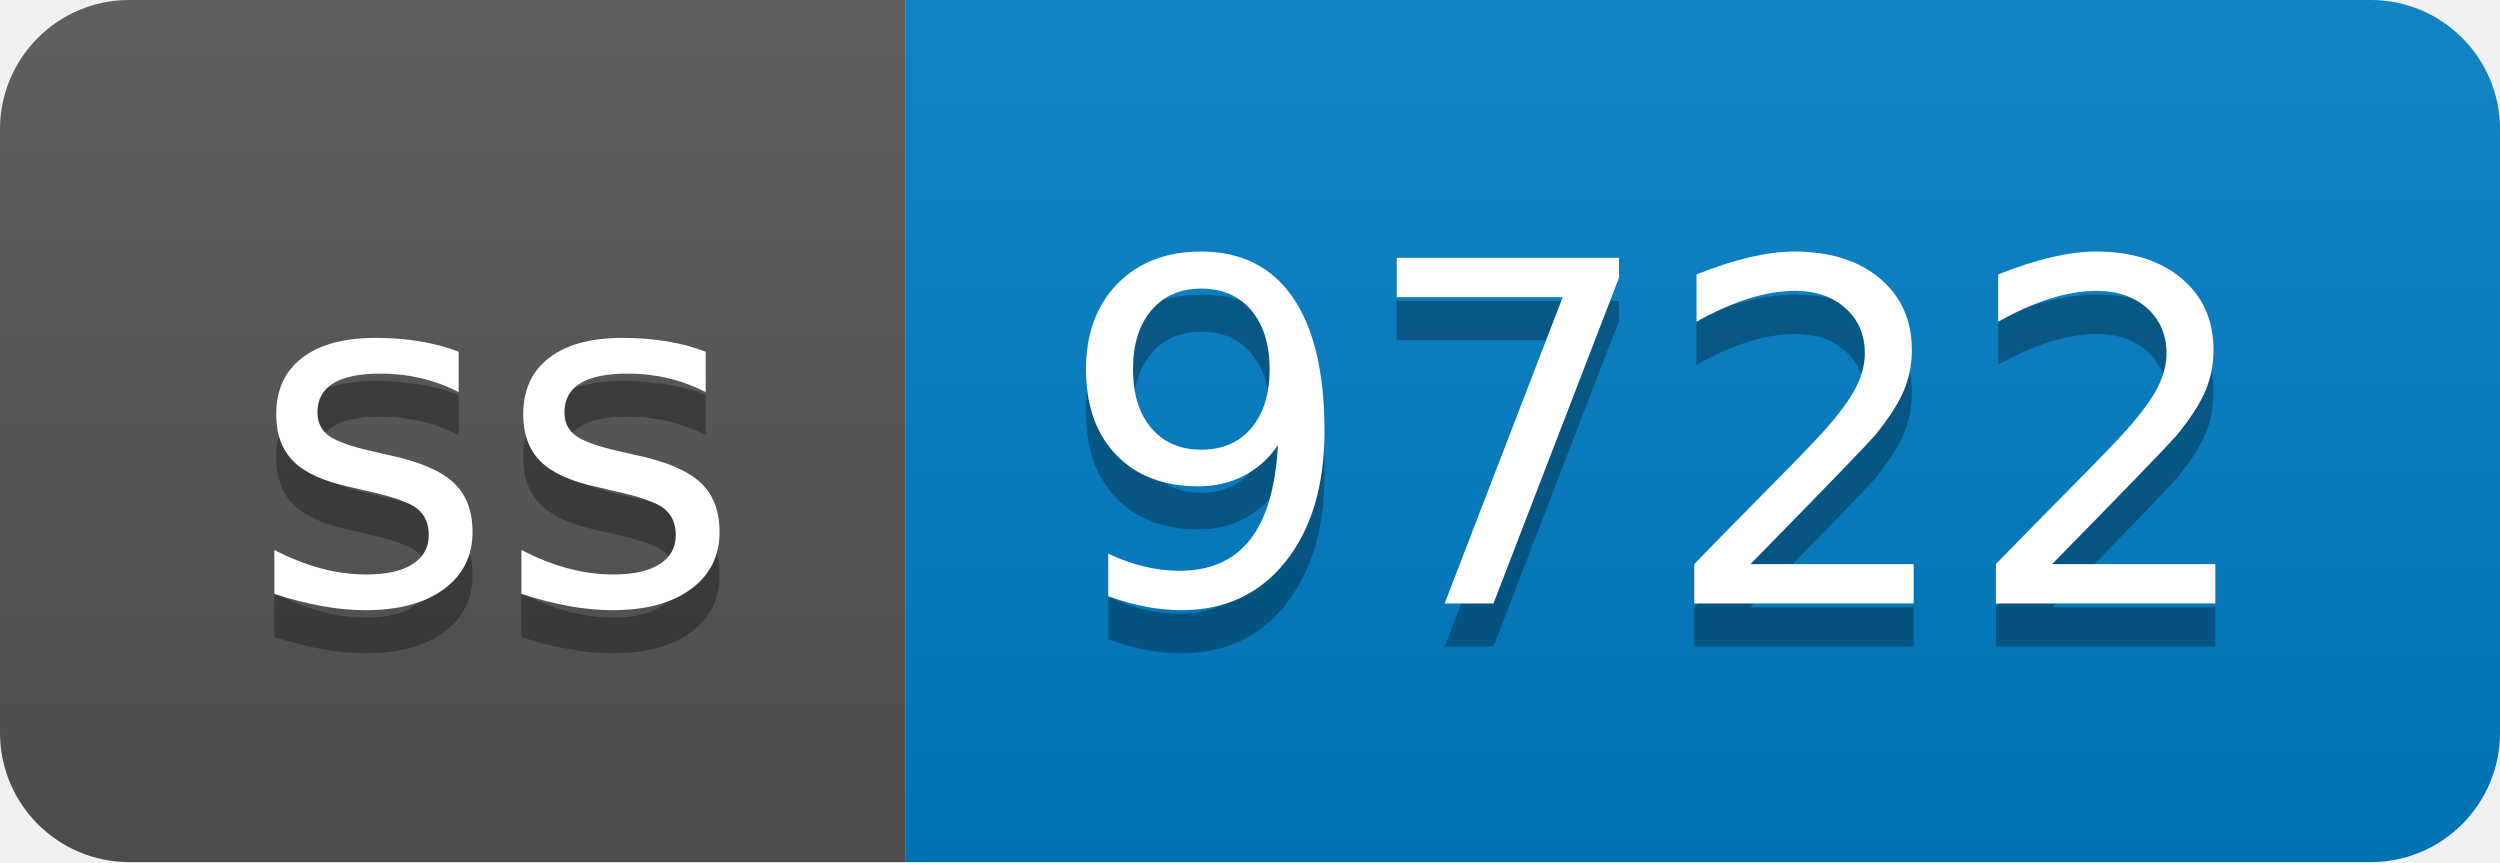
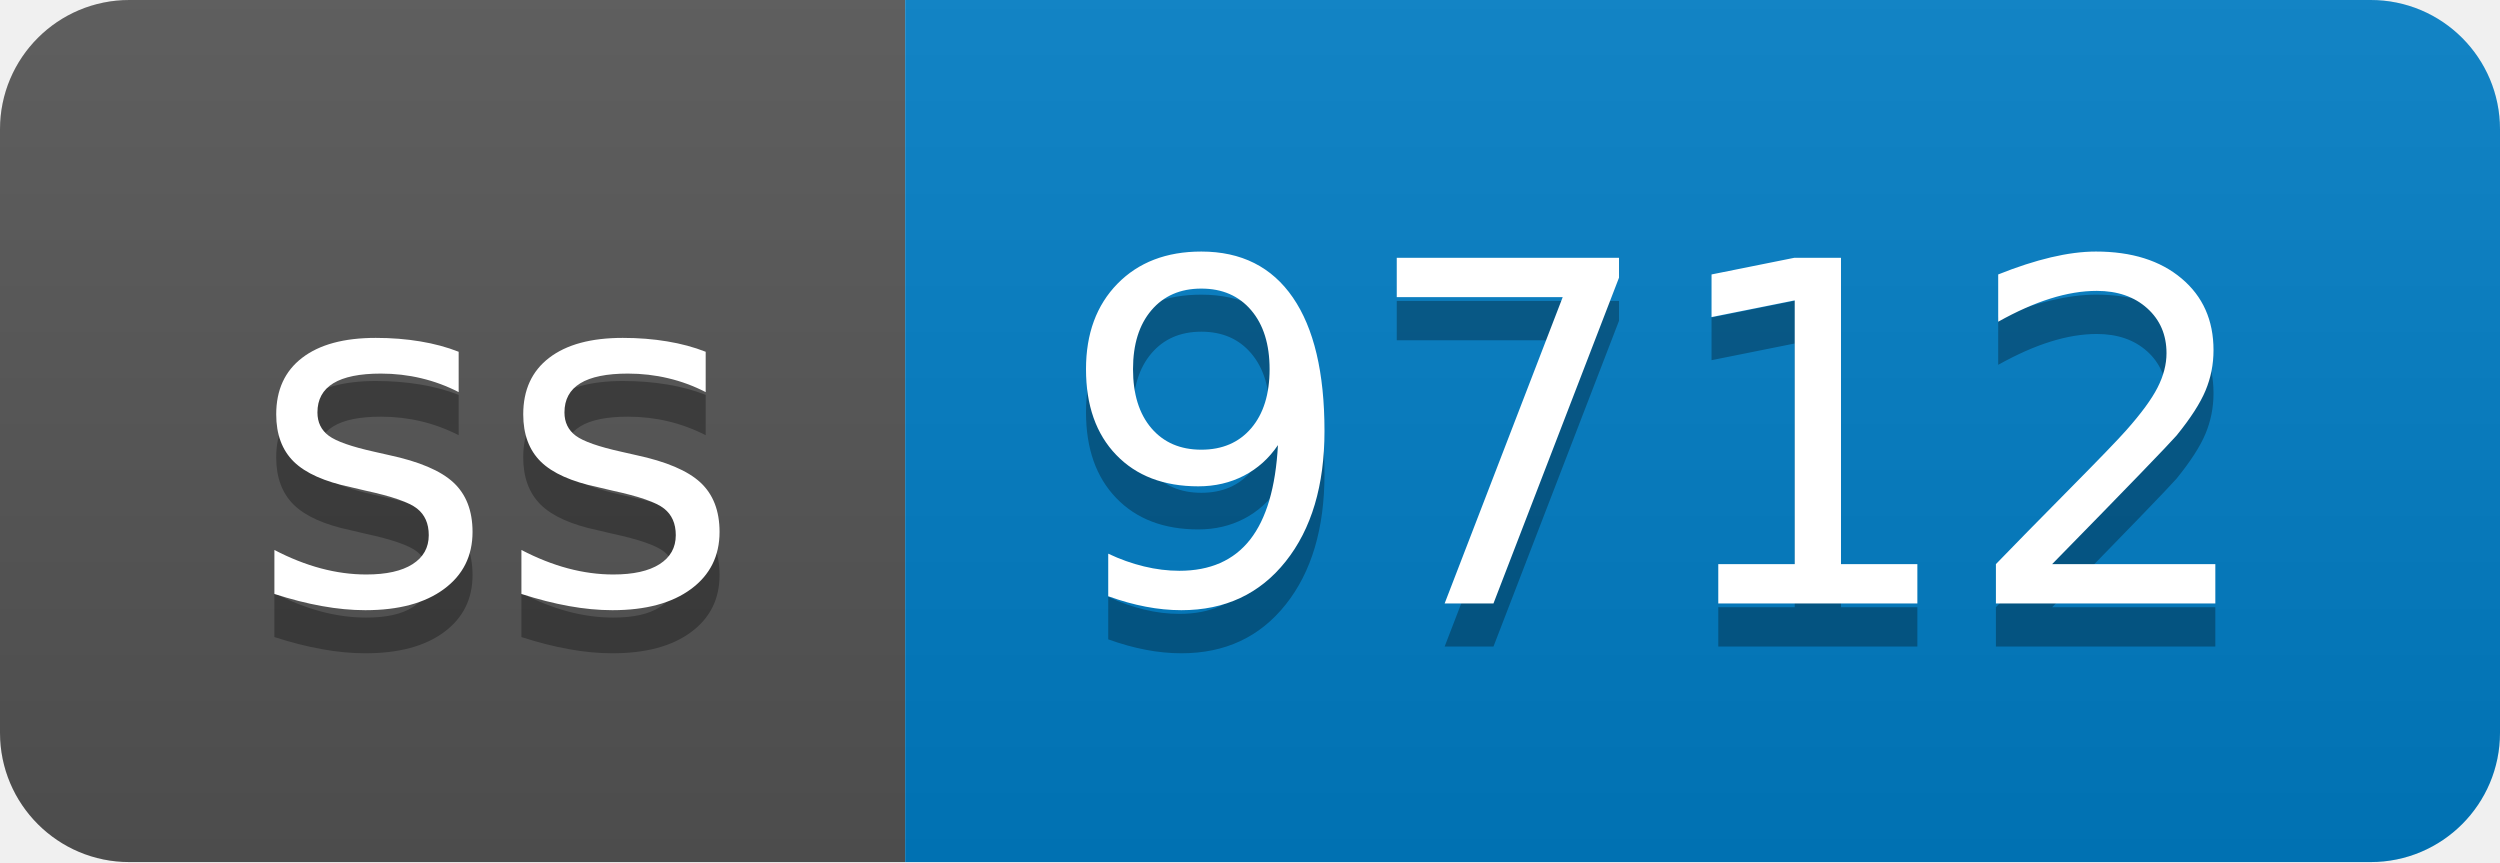
- <svg xmlns="http://www.w3.org/2000/svg" width="58" height="20" role="img" aria-label="ss: 9722">
+ <svg xmlns="http://www.w3.org/2000/svg" width="58" height="20" role="img" aria-label="ss: 9712">
  <linearGradient id="s" x2="0" y2="100%">
    <stop offset="0" stop-color="#bbb" stop-opacity=".1" />
    <stop offset="1" stop-opacity=".1" />
  </linearGradient>
  <clipPath id="r">
    <rect width="58" height="20" rx="3" fill="#fff" />
  </clipPath>
  <g clip-path="url(#r)">
    <rect width="21" height="20" fill="#555" />
    <rect x="21" width="37" height="20" fill="#007ec6" />
    <rect width="58" height="20" fill="url(#s)" />
  </g>
  <g fill="#fff" text-anchor="middle" font-family="Verdana,Geneva,DejaVu Sans,sans-serif" text-rendering="geometricPrecision" font-size="110">
    <text aria-hidden="true" x="115" y="150" fill="#010101" fill-opacity=".3" transform="scale(.1)" textLength="110">ss</text>
    <text x="115" y="140" transform="scale(.1)" fill="#fff" textLength="110">ss</text>
-     <text aria-hidden="true" x="385" y="150" fill="#010101" fill-opacity=".3" transform="scale(.1)" textLength="270">9722</text>
-     <text x="385" y="140" transform="scale(.1)" fill="#fff" textLength="270">9722</text>
+     <text aria-hidden="true" x="385" y="150" fill="#010101" fill-opacity=".3" transform="scale(.1)" textLength="270">9712</text>
+     <text x="385" y="140" transform="scale(.1)" fill="#fff" textLength="270">9712</text>
  </g>
</svg>
